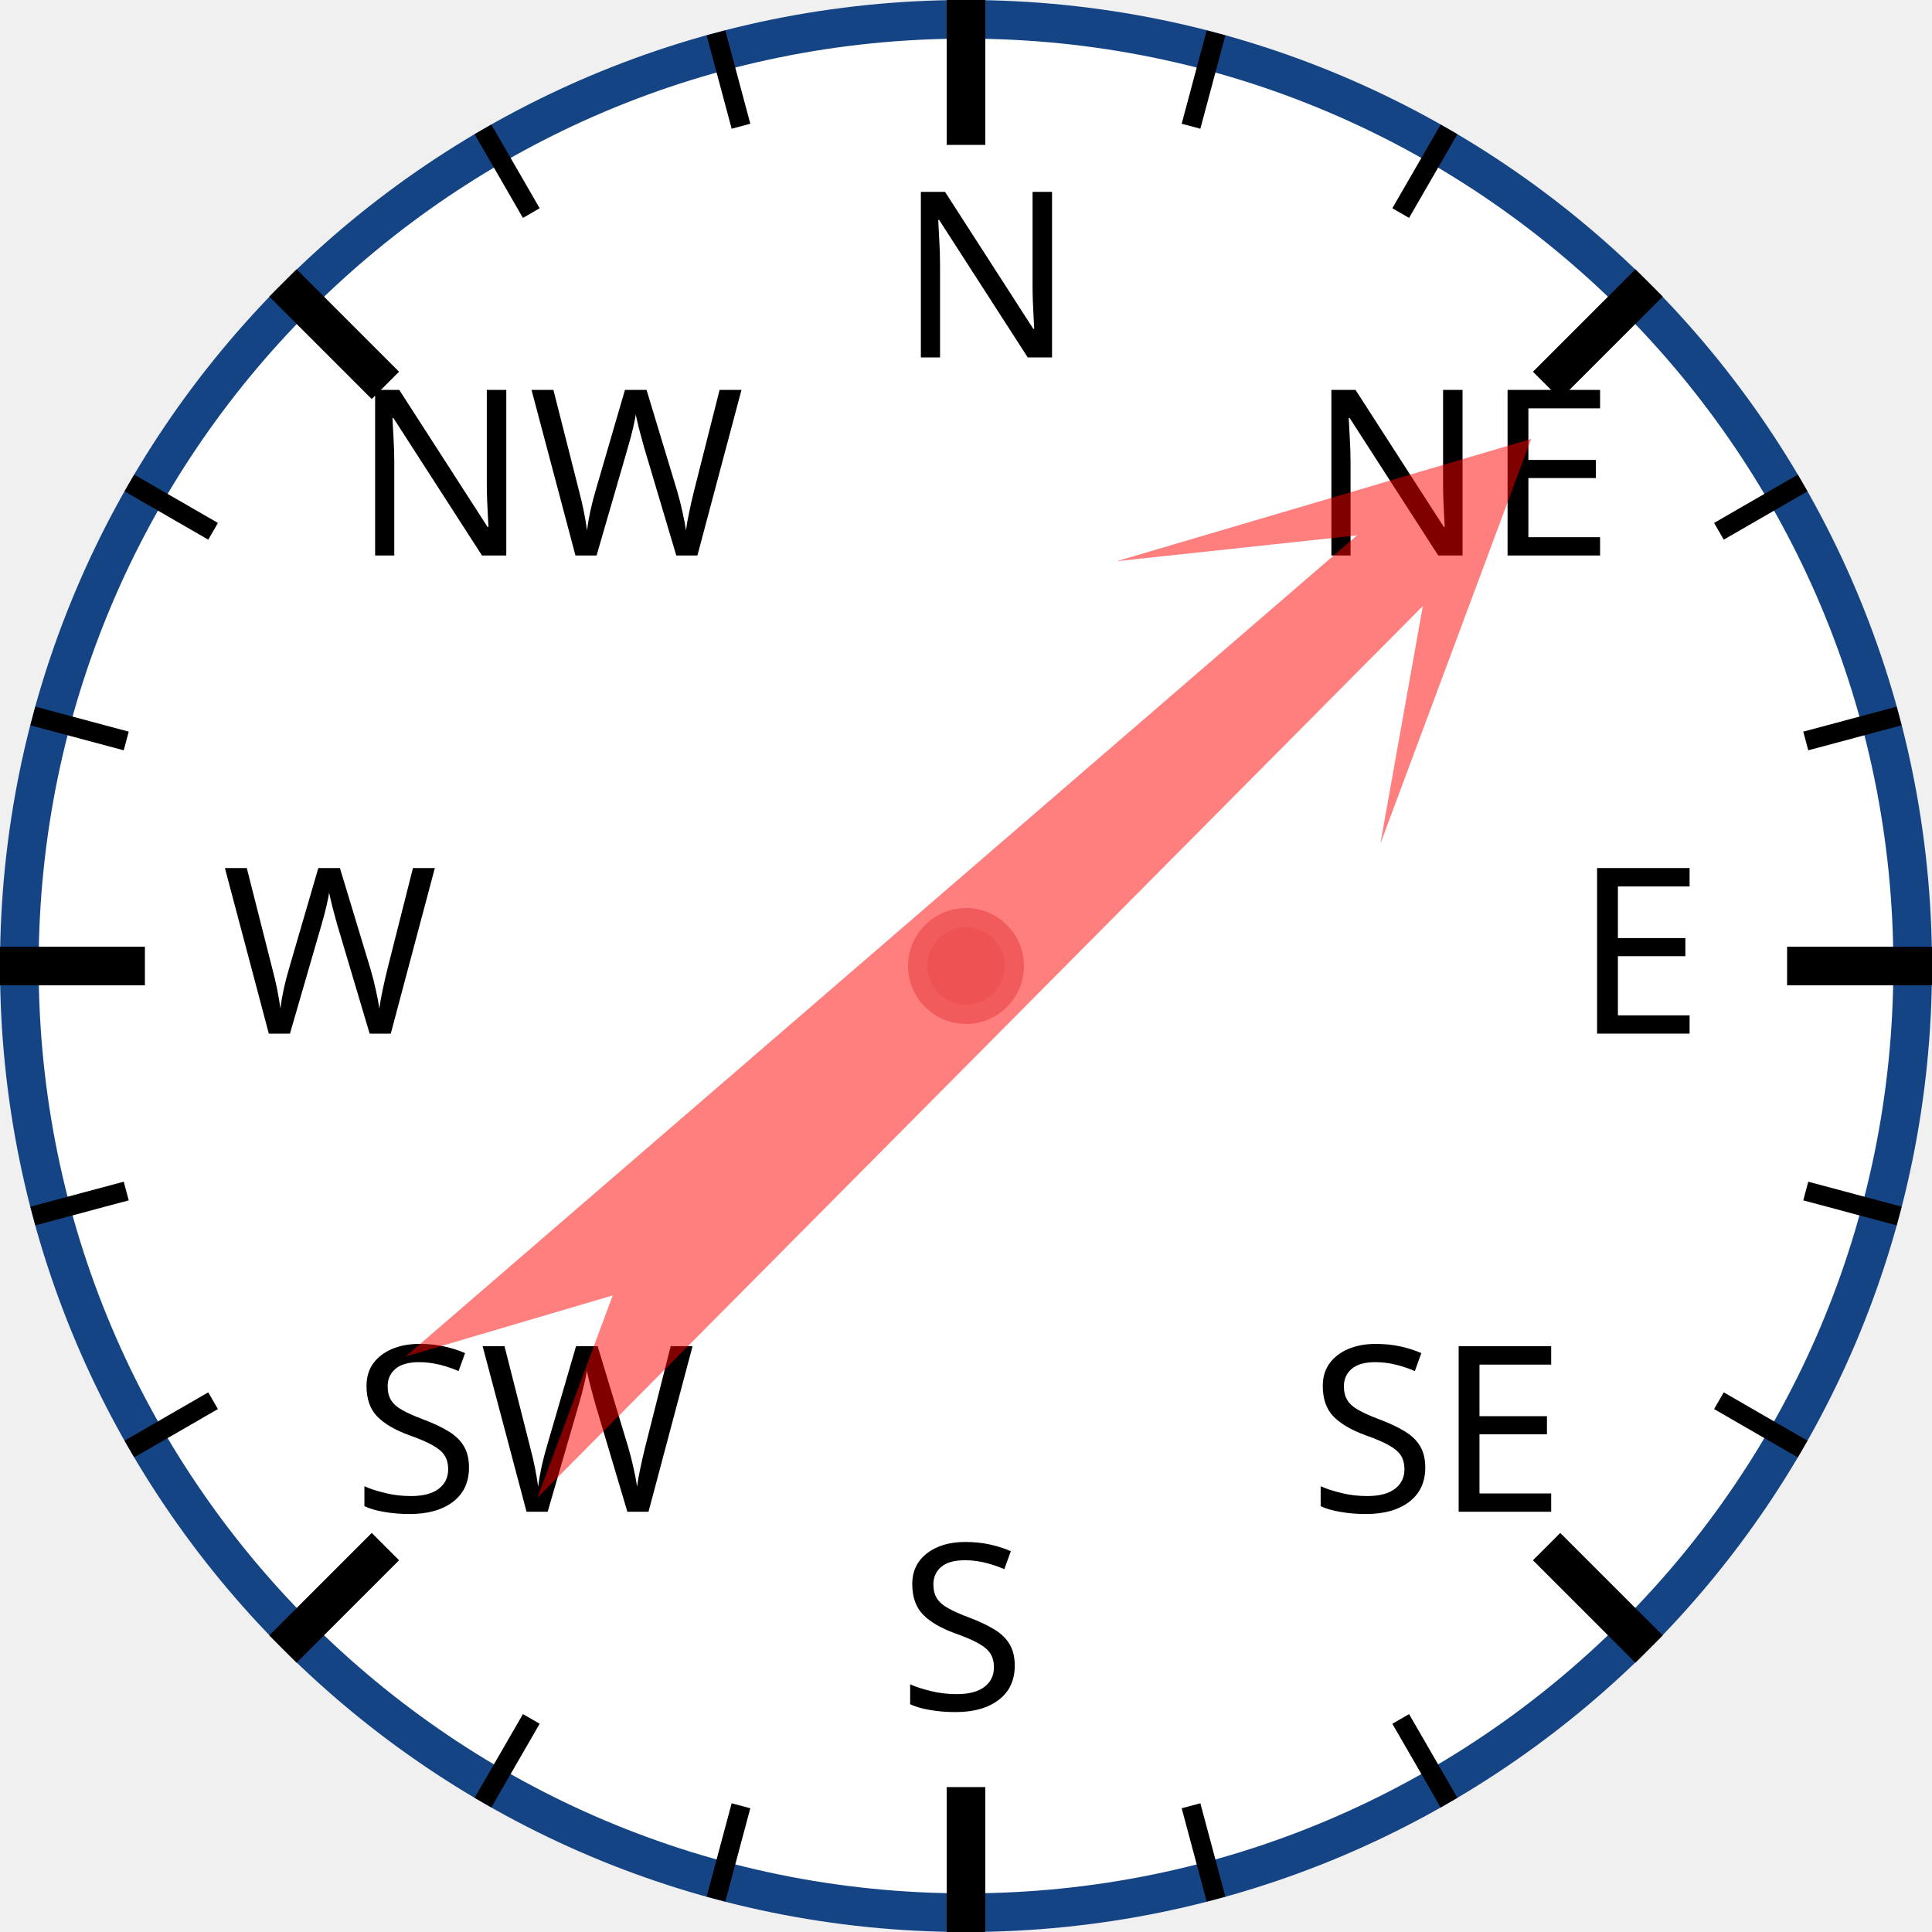
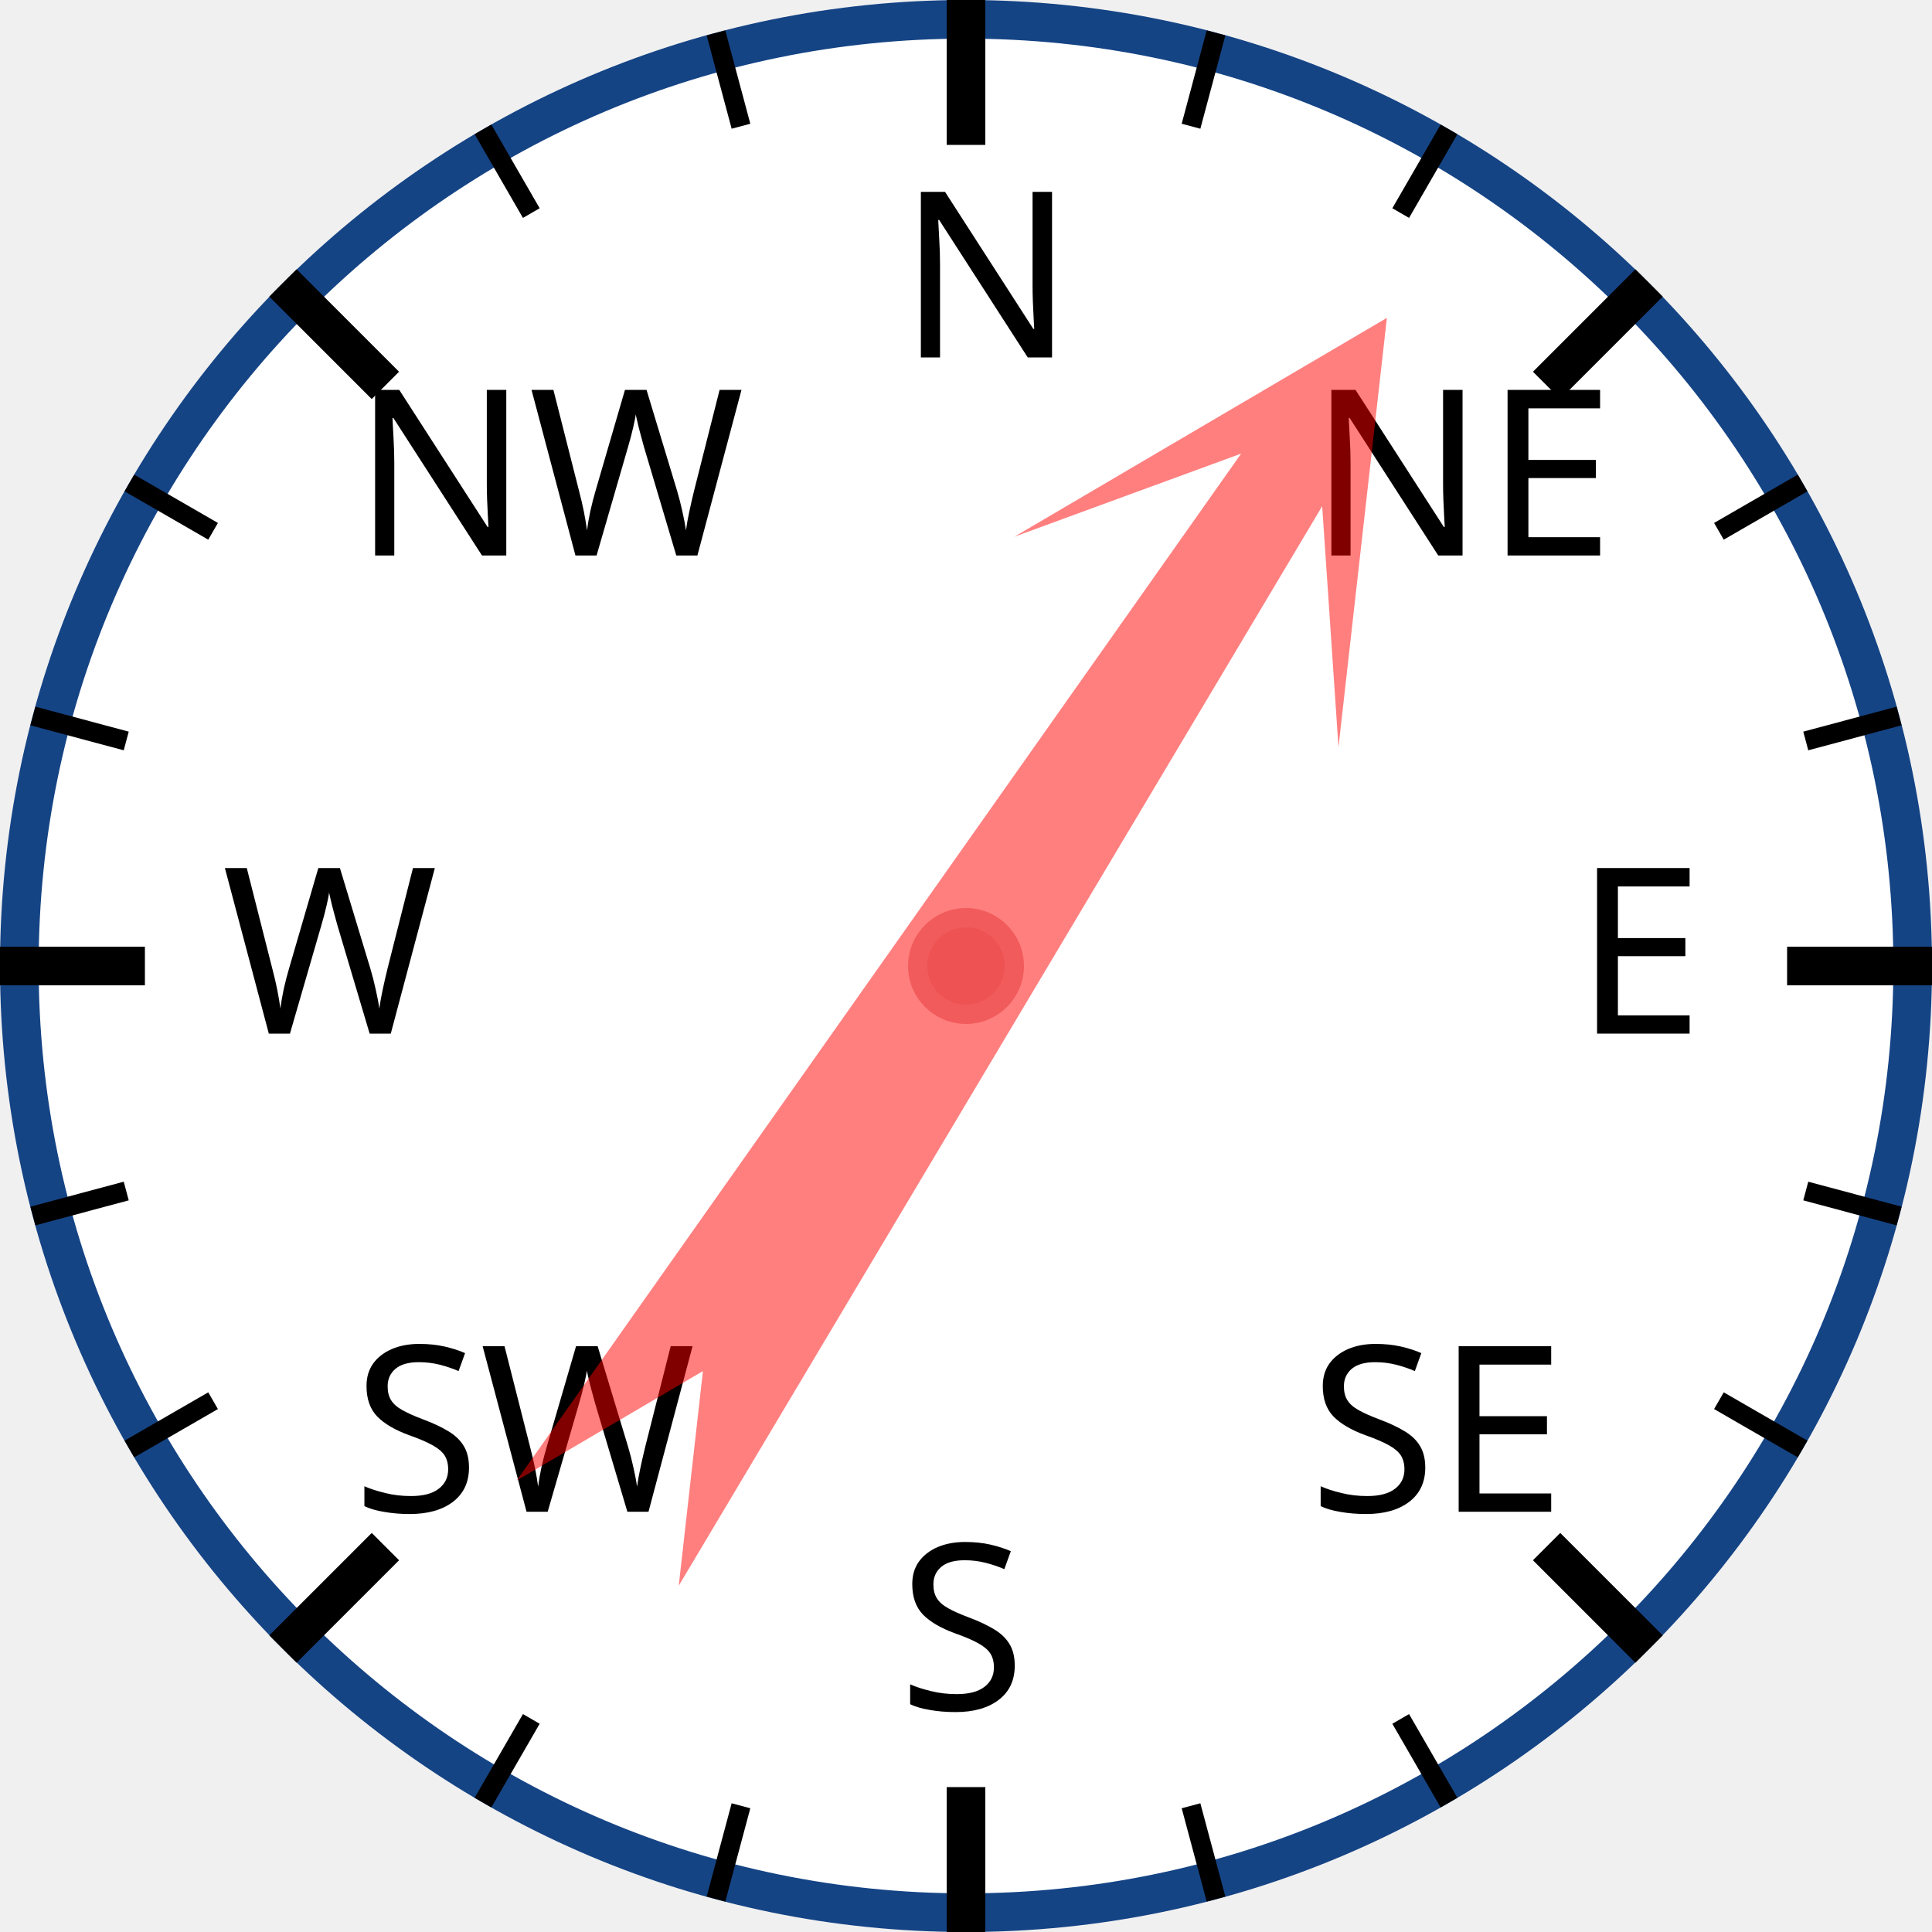
<svg xmlns="http://www.w3.org/2000/svg" width="120px" height="120px" viewBox="0 0 200 200">
  <circle cx="100" cy="100" r="98" style="fill: white; stroke: #154485; stroke-width: 4;" />
  <text x="93.0" y="37.0" style="font-family: sans-serif; font-size: 18pt;">N</text>
  <line x1="100.0" y1="0.0" x2="100.0" y2="15.0" style="stroke: black; stroke-width: 4;" />
  <line x1="74.118" y1="3.407" x2="76.706" y2="13.067" style="stroke: black; stroke-width: 2;" />
  <line x1="50" y1="13.397" x2="55" y2="22.058" style="stroke: black; stroke-width: 2;" />
  <text x="36.503" y="57.503" style="font-family: sans-serif; font-size: 18pt;">NW</text>
  <line x1="29.289" y1="29.289" x2="39.896" y2="39.896" style="stroke: black; stroke-width: 4;" />
  <line x1="13.397" y1="50" x2="22.058" y2="55" style="stroke: black; stroke-width: 2;" />
  <line x1="3.407" y1="74.118" x2="13.067" y2="76.706" style="stroke: black; stroke-width: 2;" />
  <text x="23.0" y="107.0" style="font-family: sans-serif; font-size: 18pt;">W</text>
  <line x1="0.0" y1="100.0" x2="15.0" y2="100.0" style="stroke: black; stroke-width: 4;" />
  <line x1="3.407" y1="125.882" x2="13.067" y2="123.294" style="stroke: black; stroke-width: 2;" />
  <line x1="13.397" y1="150" x2="22.058" y2="145" style="stroke: black; stroke-width: 2;" />
  <text x="36.503" y="156.497" style="font-family: sans-serif; font-size: 18pt;">SW</text>
  <line x1="29.289" y1="170.711" x2="39.896" y2="160.104" style="stroke: black; stroke-width: 4;" />
  <line x1="50" y1="186.603" x2="55" y2="177.942" style="stroke: black; stroke-width: 2;" />
  <line x1="74.118" y1="196.593" x2="76.706" y2="186.933" style="stroke: black; stroke-width: 2;" />
  <text x="93" y="177.0" style="font-family: sans-serif; font-size: 18pt;">S</text>
  <line x1="100" y1="200.0" x2="100" y2="185.0" style="stroke: black; stroke-width: 4;" />
  <line x1="125.882" y1="196.593" x2="123.294" y2="186.933" style="stroke: black; stroke-width: 2;" />
  <line x1="150.0" y1="186.603" x2="145.0" y2="177.942" style="stroke: black; stroke-width: 2;" />
  <text x="135.497" y="156.497" style="font-family: sans-serif; font-size: 18pt;">SE</text>
  <line x1="170.711" y1="170.711" x2="160.104" y2="160.104" style="stroke: black; stroke-width: 4;" />
  <line x1="186.603" y1="150" x2="177.942" y2="145" style="stroke: black; stroke-width: 2;" />
  <line x1="196.593" y1="125.882" x2="186.933" y2="123.294" style="stroke: black; stroke-width: 2;" />
  <text x="163.0" y="107" style="font-family: sans-serif; font-size: 18pt;">E</text>
  <line x1="200.0" y1="100" x2="185.0" y2="100" style="stroke: black; stroke-width: 4;" />
  <line x1="196.593" y1="74.118" x2="186.933" y2="76.706" style="stroke: black; stroke-width: 2;" />
  <line x1="186.603" y1="50" x2="177.942" y2="55" style="stroke: black; stroke-width: 2;" />
  <text x="135.497" y="57.503" style="font-family: sans-serif; font-size: 18pt;">NE</text>
  <line x1="170.711" y1="29.289" x2="160.104" y2="39.896" style="stroke: black; stroke-width: 4;" />
  <line x1="150" y1="13.397" x2="145" y2="22.058" style="stroke: black; stroke-width: 2;" />
  <line x1="125.882" y1="3.407" x2="123.294" y2="13.067" style="stroke: black; stroke-width: 2;" />
-   <polygon points="100 20 120 60 105 40 110 170 100 150 90 170 95 40 80 60" style="fill: red; fill-opacity: 0.5;" transform="rotate(47,100,100)" />
+   <polygon points="100 20 120 60 105 40 110 170 100 150 90 170 95 40 80 60" style="fill: red; fill-opacity: 0.5;" transform="rotate(33,100,100)" />
  <circle cx="100" cy="100" r="5" style="fill: #EE5252; stroke: #F25B5B; stroke-width: 2;" />
</svg>
